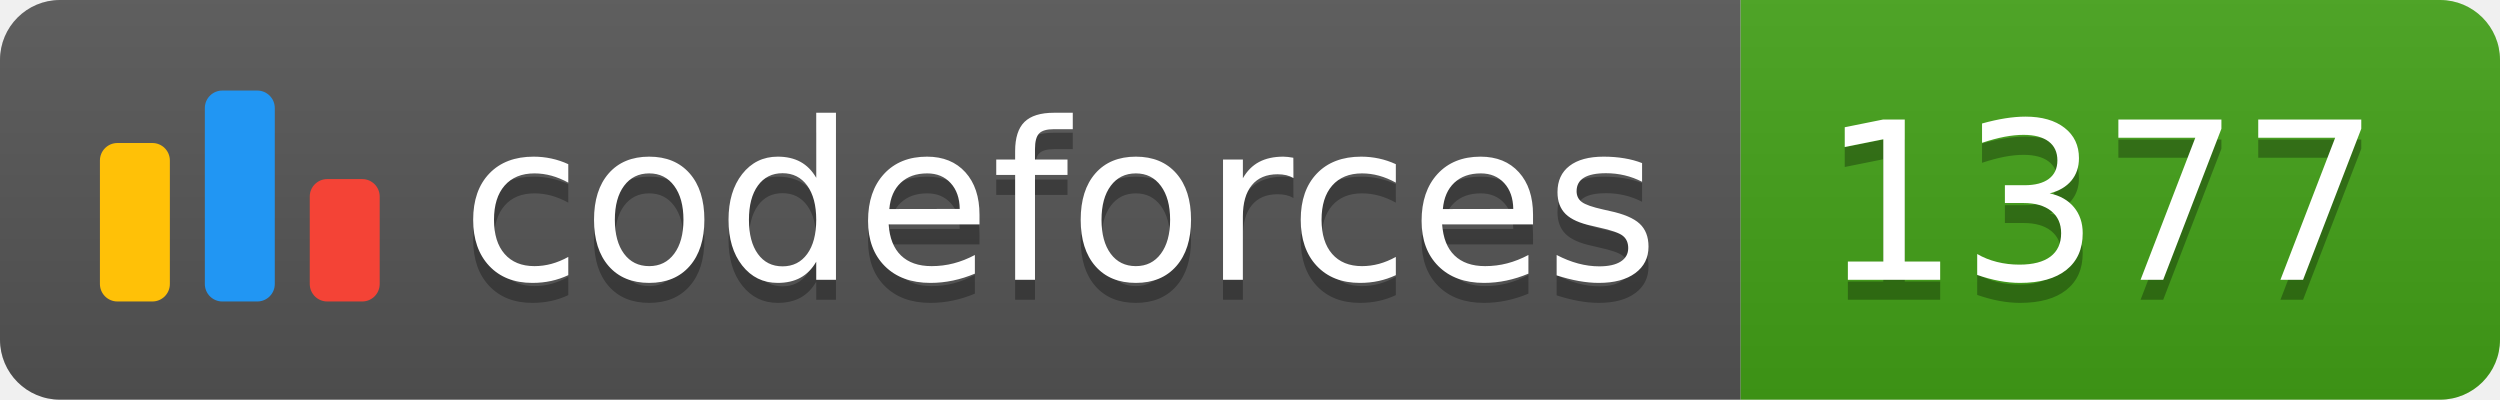
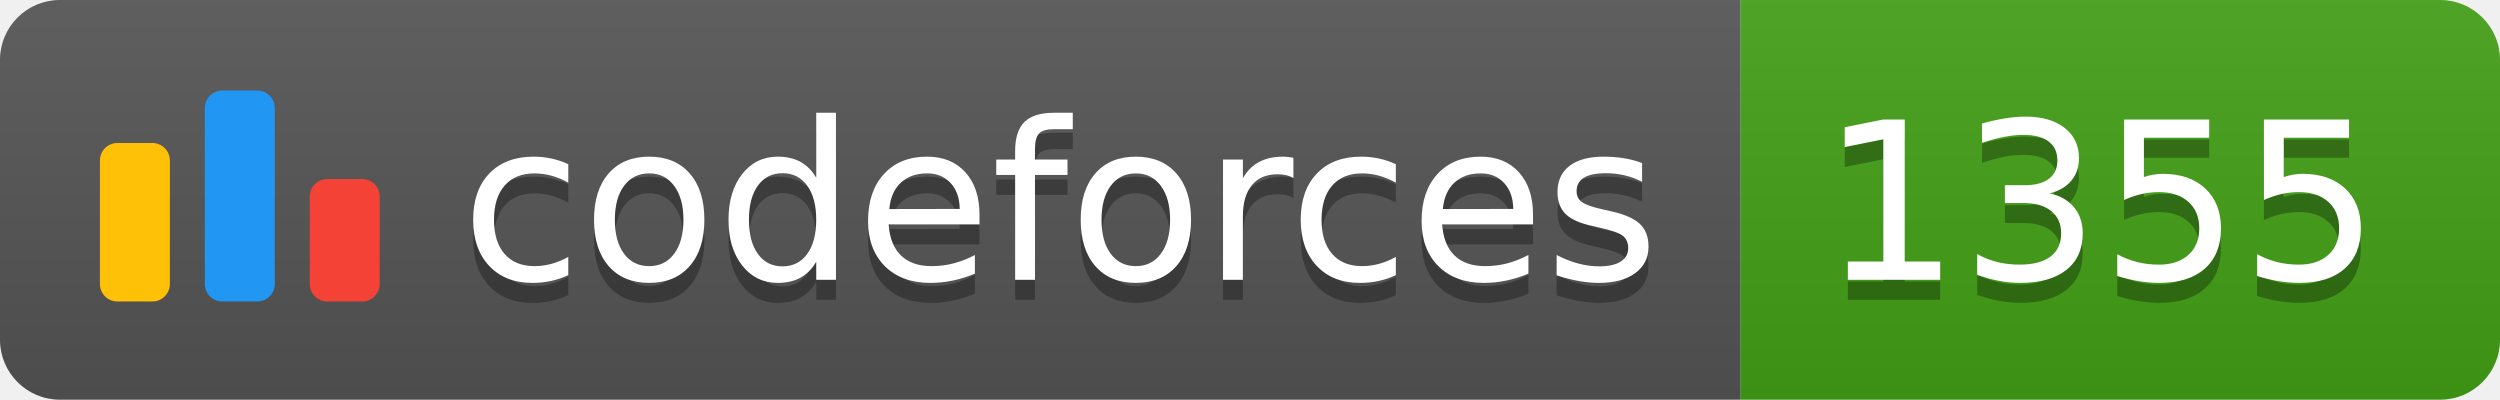
<svg xmlns="http://www.w3.org/2000/svg" width="125.1" height="20">
  <linearGradient id="smooth" x2="0" y2="100%">
    <stop offset="0" stop-color="#bbb" stop-opacity=".1" />
    <stop offset="1" stop-opacity=".1" />
  </linearGradient>
  <clipPath id="round">
    <rect width="125.1" height="20" rx="3" fill="#fff" />
  </clipPath>
  <g clip-path="url(#round)">
    <rect width="87.1" height="20" fill="#555" />
    <rect x="87.1" width="38.0" height="20" fill="#43A217" />
    <rect width="125.1" height="20" fill="url(#smooth)" />
  </g>
  <g fill="#fff" text-anchor="middle" font-family="DejaVu Sans,Verdana,Geneva,sans-serif" font-size="110">
    <svg x="5" y="3" class="logo" width="14" height="14" viewBox="0 0 32 25" fill="none">
      <rect y="6" width="8" height="18.125" rx="2" fill="#FFC107" />
      <rect x="24" y="10.125" width="8" height="14" rx="2" fill="#F44336" />
      <rect x="12" width="8" height="24.125" rx="2" fill="#2196F3" />
    </svg>
    <text x="530.5" y="150" fill="#010101" fill-opacity=".3" transform="scale(0.1)" textLength="601.0" lengthAdjust="spacing">codeforces
        </text>
    <text x="530.5" y="140" transform="scale(0.1)" textLength="601.0" lengthAdjust="spacing">codeforces</text>
-     <text x="1051.0" y="150" fill="#010101" fill-opacity=".3" transform="scale(0.1)" textLength="280.0" lengthAdjust="spacing">1377
+     <text x="1051.0" y="150" fill="#010101" fill-opacity=".3" transform="scale(0.1)" textLength="280.0" lengthAdjust="spacing">1355
        </text>
-     <text x="1051.0" y="140" transform="scale(0.1)" textLength="280.0" lengthAdjust="spacing">1377</text>
+     <text x="1051.0" y="140" transform="scale(0.1)" textLength="280.0" lengthAdjust="spacing">1355</text>
  </g>
</svg>
